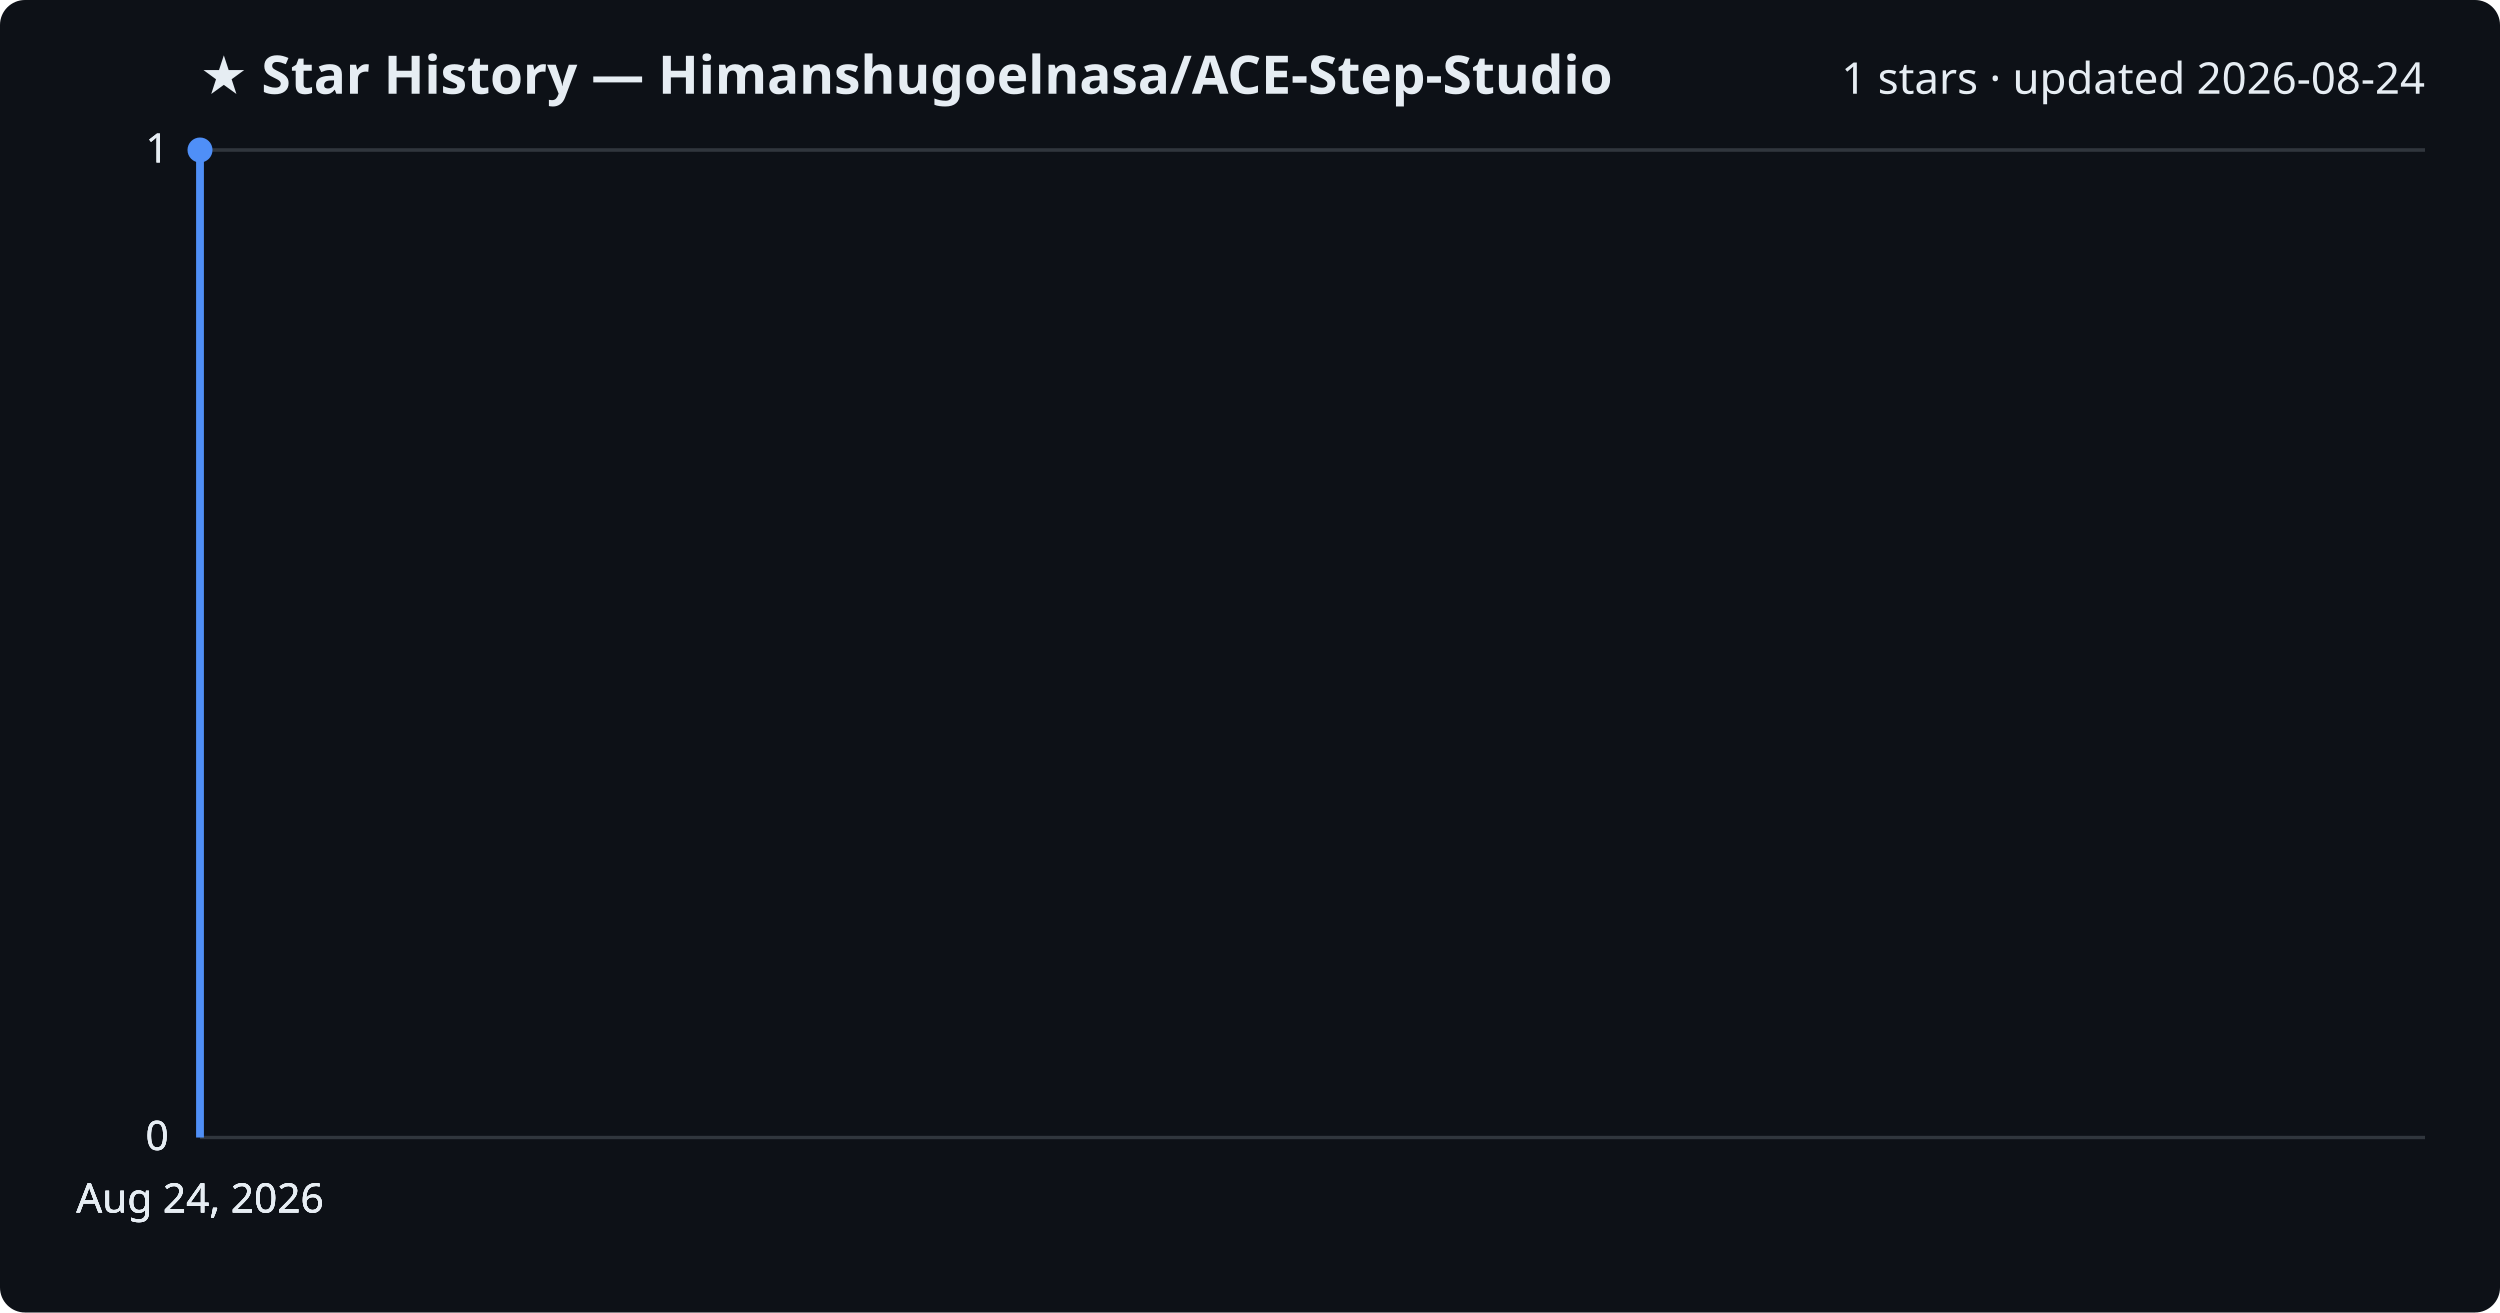
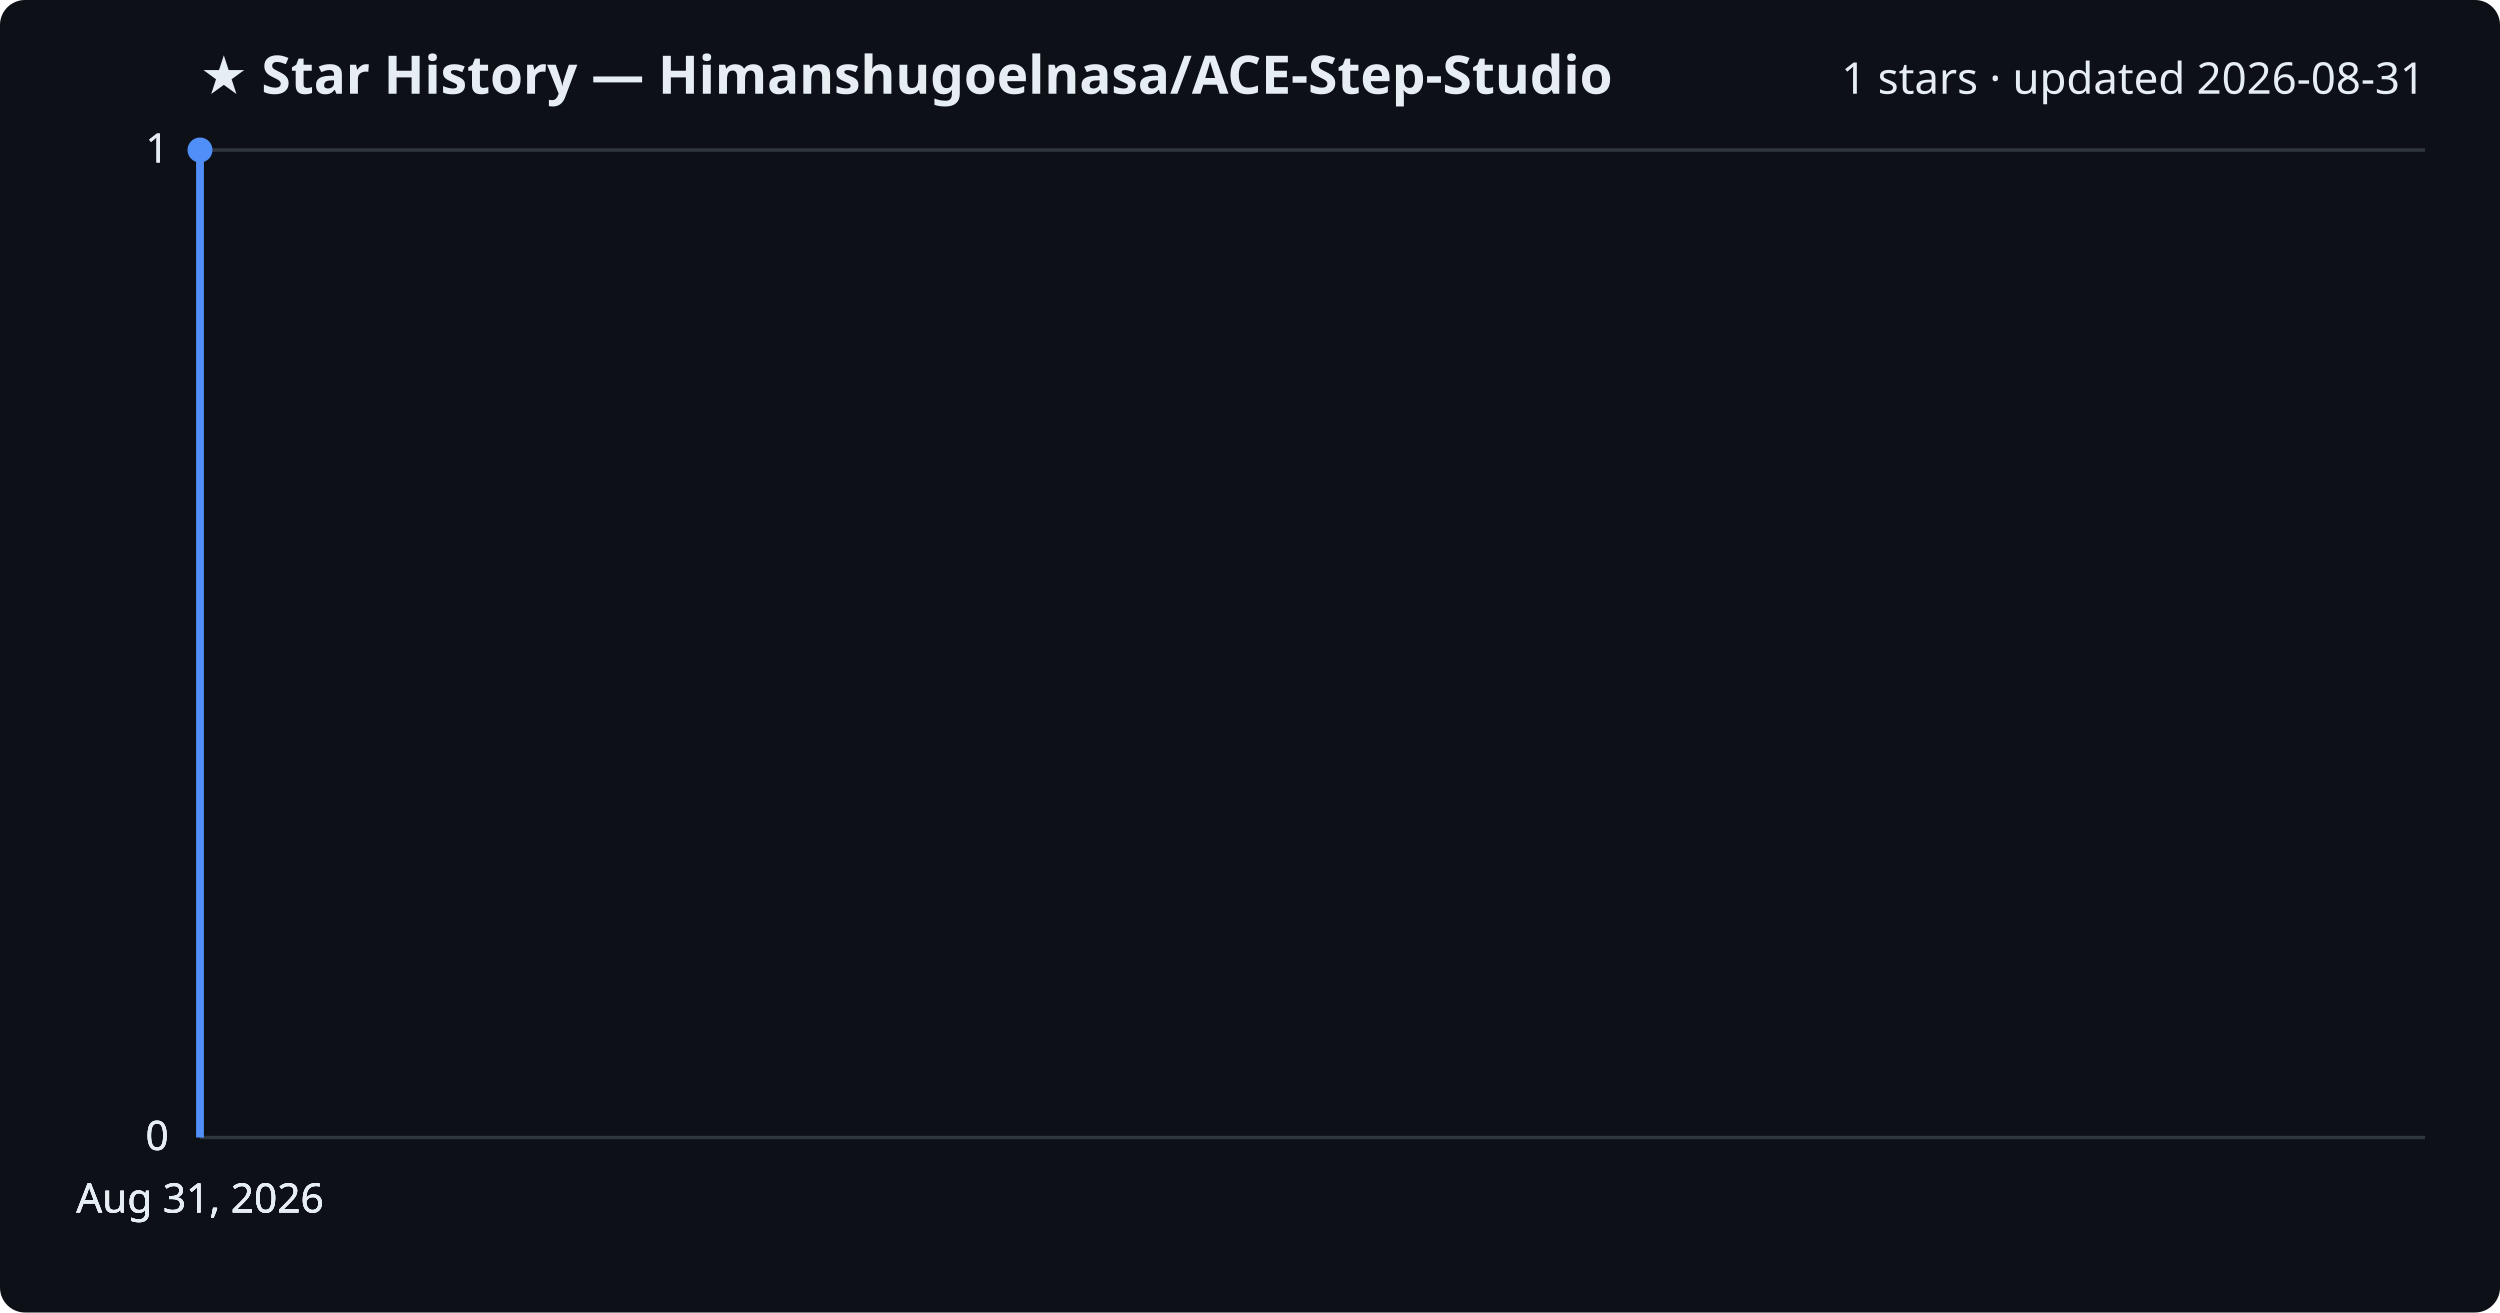
<svg xmlns="http://www.w3.org/2000/svg" viewBox="0 0 800 420" font-family="Segoe UI, sans-serif">
  <rect width="800" height="420" fill="#0d1117" rx="8" />
  <text x="64" y="30" fill="#e6edf3" font-size="17" font-weight="700">★ Star History — Himanshugoelnasa/ACE-Step-Studio</text>
-   <text x="776" y="30" fill="#e6edf3" font-size="14" text-anchor="end">1 stars · updated 2026-08-24</text>
+   <text x="776" y="30" fill="#e6edf3" font-size="14" text-anchor="end">1 stars · updated 2026-08-31</text>
  <line x1="64" y1="364.0" x2="776" y2="364.0" stroke="#30363d" stroke-width="1" />
  <text x="54" y="368.0" fill="#e6edf3" font-size="13" text-anchor="end">0</text>
  <line x1="64" y1="364.0" x2="776" y2="364.0" stroke="#30363d" stroke-width="1" />
  <text x="54" y="368.0" fill="#e6edf3" font-size="13" text-anchor="end">0</text>
  <line x1="64" y1="364.0" x2="776" y2="364.0" stroke="#30363d" stroke-width="1" />
  <text x="54" y="368.0" fill="#e6edf3" font-size="13" text-anchor="end">0</text>
  <line x1="64" y1="48.0" x2="776" y2="48.0" stroke="#30363d" stroke-width="1" />
  <text x="54" y="52.0" fill="#e6edf3" font-size="13" text-anchor="end">1</text>
  <line x1="64" y1="48.0" x2="776" y2="48.0" stroke="#30363d" stroke-width="1" />
  <text x="54" y="52.0" fill="#e6edf3" font-size="13" text-anchor="end">1</text>
  <path d="M64.0,364.0 L64.0,48.0 L64.0,48.0" fill="none" stroke="#4f8ff7" stroke-width="2.5" stroke-linejoin="round" />
  <circle cx="64.0" cy="48.0" r="4" fill="#4f8ff7" />
-   <text x="64.0" y="388" fill="#e6edf3" font-size="13" text-anchor="middle">Aug 24, 2026</text>
-   <text x="64.0" y="388" fill="#e6edf3" font-size="13" text-anchor="middle">Aug 24, 2026</text>
-   <text x="64.0" y="388" fill="#e6edf3" font-size="13" text-anchor="middle">Aug 24, 2026</text>
-   <text x="64.0" y="388" fill="#e6edf3" font-size="13" text-anchor="middle">Aug 24, 2026</text>
+   <text x="64.0" y="388" fill="#e6edf3" font-size="13" text-anchor="middle">Aug 31, 2026</text>
+   <text x="64.0" y="388" fill="#e6edf3" font-size="13" text-anchor="middle">Aug 31, 2026</text>
+   <text x="64.0" y="388" fill="#e6edf3" font-size="13" text-anchor="middle">Aug 31, 2026</text>
+   <text x="64.0" y="388" fill="#e6edf3" font-size="13" text-anchor="middle">Aug 31, 2026</text>
</svg>
